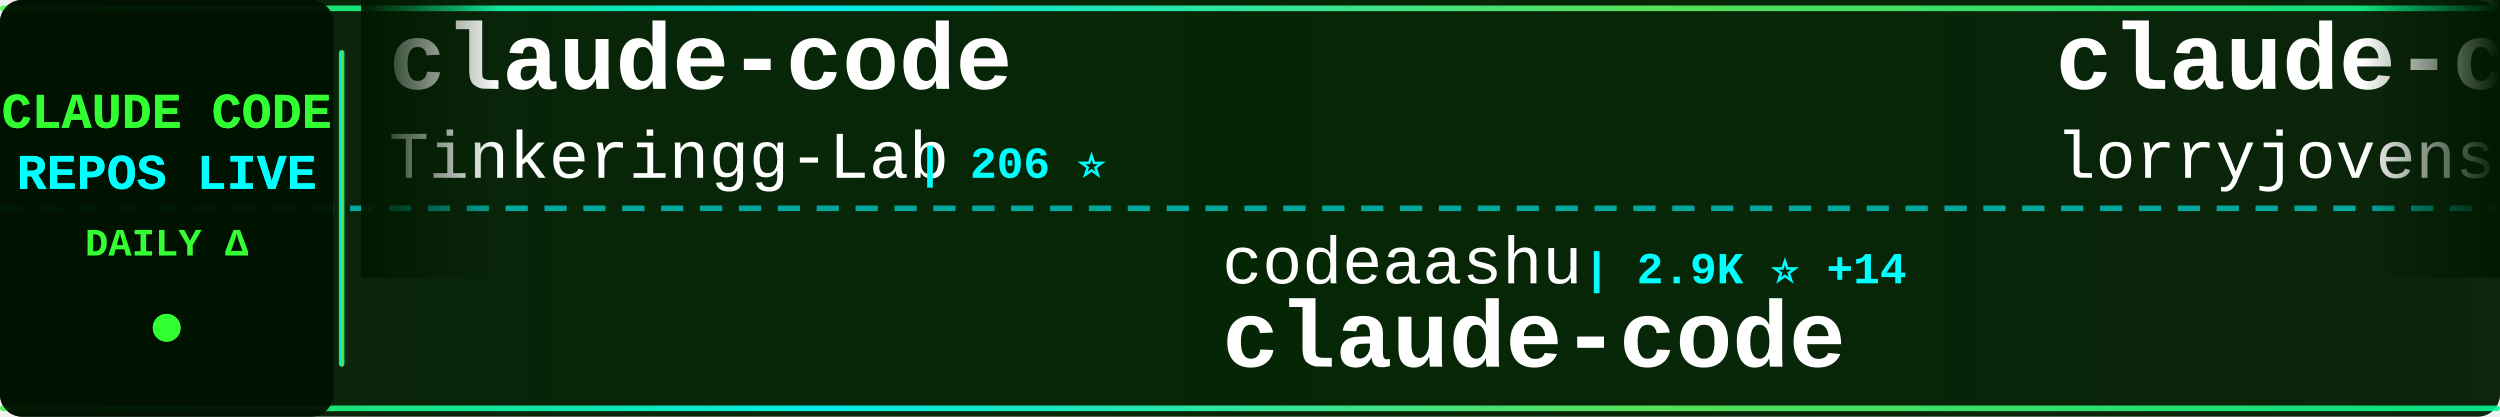
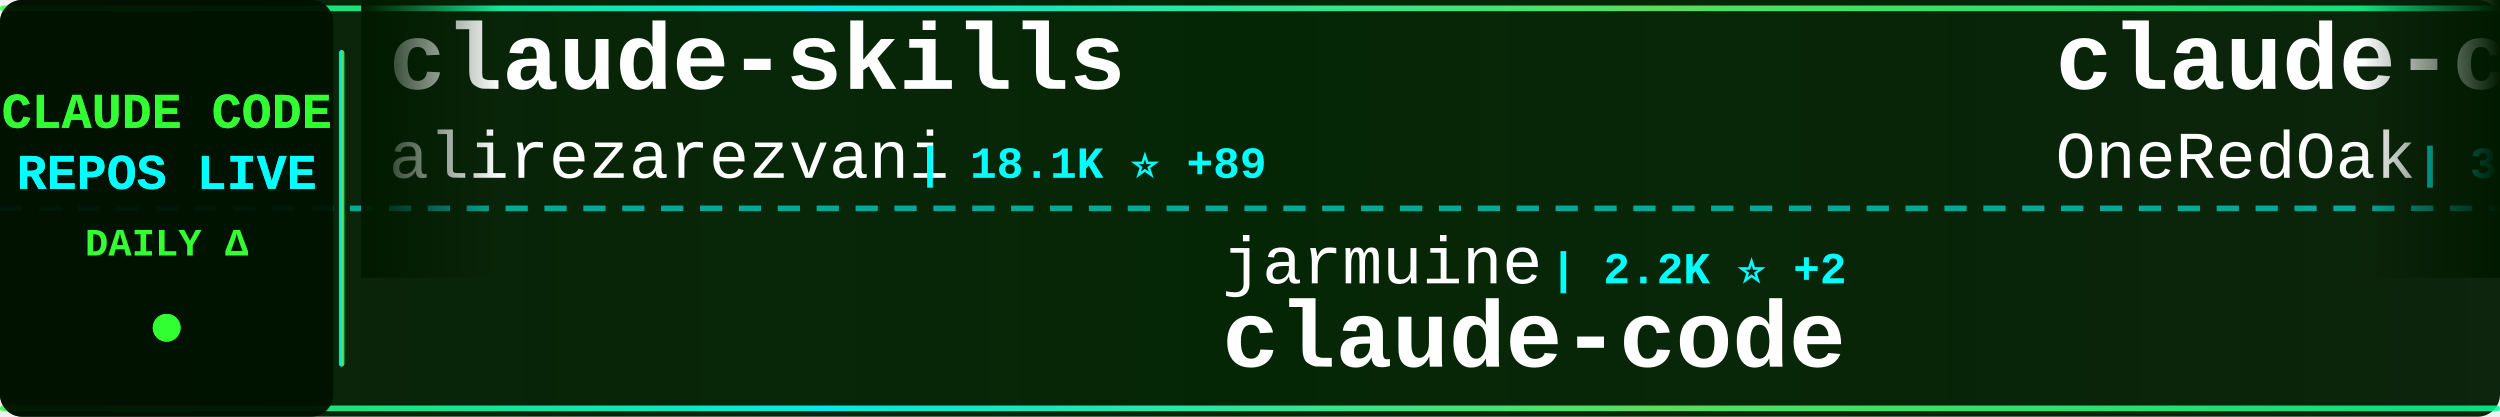
<svg xmlns="http://www.w3.org/2000/svg" width="900" height="150">
  <defs>
    <linearGradient id="tickerBg" x1="0%" y1="0%" x2="100%" y2="0%">
      <stop offset="0%" style="stop-color:#001a00;stop-opacity:0.95" />
      <stop offset="50%" style="stop-color:#002200;stop-opacity:0.98" />
      <stop offset="100%" style="stop-color:#001a00;stop-opacity:0.95" />
    </linearGradient>
    <linearGradient id="borderGrad" x1="0%" y1="0%" x2="100%" y2="0%">
      <stop offset="0%" style="stop-color:#33ff33;stop-opacity:0.85">
        <animate attributeName="stop-opacity" values="0.85;1;0.85" dur="2s" repeatCount="indefinite" />
      </stop>
      <stop offset="33%" style="stop-color:#00ffff;stop-opacity:0.9">
        <animate attributeName="stop-opacity" values="0.9;1;0.9" dur="2.2s" repeatCount="indefinite" />
      </stop>
      <stop offset="66%" style="stop-color:#66ff66;stop-opacity:0.85">
        <animate attributeName="stop-opacity" values="0.85;1;0.85" dur="1.8s" repeatCount="indefinite" />
      </stop>
      <stop offset="100%" style="stop-color:#00ff99;stop-opacity:0.85">
        <animate attributeName="stop-opacity" values="0.85;1;0.85" dur="2s" repeatCount="indefinite" />
      </stop>
    </linearGradient>
    <filter id="textGlow">
      <feGaussianBlur stdDeviation="0.1" result="coloredBlur" />
      <feMerge>
        <feMergeNode in="coloredBlur" />
        <feMergeNode in="SourceGraphic" />
      </feMerge>
    </filter>
    <filter id="metricGlow">
      <feGaussianBlur stdDeviation="0.2" result="coloredBlur" />
      <feMerge>
        <feMergeNode in="coloredBlur" />
        <feMergeNode in="SourceGraphic" />
      </feMerge>
    </filter>
    <linearGradient id="leftFade" x1="0%" y1="0%" x2="100%" y2="0%">
      <stop offset="0%" style="stop-color:#001a00;stop-opacity:1" />
      <stop offset="100%" style="stop-color:#001a00;stop-opacity:0" />
    </linearGradient>
    <linearGradient id="rightFade" x1="0%" y1="0%" x2="100%" y2="0%">
      <stop offset="0%" style="stop-color:#001a00;stop-opacity:0" />
      <stop offset="100%" style="stop-color:#001a00;stop-opacity:1" />
    </linearGradient>
  </defs>
  <rect width="900" height="150" fill="url(#tickerBg)" rx="8" />
  <rect x="0" y="2" width="900" height="2" fill="url(#borderGrad)" rx="1" />
  <rect x="0" y="146" width="900" height="2" fill="url(#borderGrad)" rx="1" />
  <line x1="0" y1="75" x2="900" y2="75" stroke="#00ffff" stroke-width="2" stroke-dasharray="8 6" opacity="0.6" />
  <rect x="0" y="0" width="120" height="150" fill="#001100" opacity="0.95" rx="8" />
  <text x="60" y="46" font-family="'Courier New', monospace" font-size="18" font-weight="bold" fill="#33ff33" text-anchor="middle" filter="url(#textGlow)">
    CLAUDE CODE
  </text>
  <text x="60" y="68" font-family="'Courier New', monospace" font-size="18" font-weight="bold" fill="#00ffff" text-anchor="middle" filter="url(#textGlow)">
    REPOS LIVE
  </text>
  <text x="60" y="92" font-family="'Courier New', monospace" font-size="14" font-weight="bold" fill="#33ff33" text-anchor="middle">
    DAILY Δ
  </text>
  <circle cx="60" cy="118" r="5" fill="#33ff33" filter="url(#metricGlow)">
    <animate attributeName="r" values="4;6;4" dur="1.5s" repeatCount="indefinite" />
    <animate attributeName="opacity" values="0.6;1;0.6" dur="1.5s" repeatCount="indefinite" />
  </circle>
  <rect x="122" y="18" width="2" height="114" fill="url(#borderGrad)" rx="1" />
  <clipPath id="tickerClip">
    <rect x="130" y="0" width="770" height="150" />
  </clipPath>
  <g clip-path="url(#tickerClip)">
    <g id="tickerItems">
      <animateTransform attributeName="transform" attributeType="XML" type="translate" from="0 0" to="-3000 0" dur="54s" repeatCount="indefinite" />
      <g transform="translate(0, 0)">
-         <text x="140" y="32" font-family="'Courier New', monospace" font-size="34" font-weight="bold" fill="#ffffff">claude-code</text>
-         <text x="140" y="64" font-family="'Courier New', monospace" font-size="24" font-weight="normal" fill="#ffffff" opacity="1.0">Tinkeringg-Lab</text>
-         <text x="330" y="64" font-family="'Courier New', monospace" font-size="16" font-weight="bold" fill="#00ffff"> | 206 ⭐</text>
+         <text x="140" y="32" font-family="'Courier New', monospace" font-size="34" font-weight="bold" fill="#ffffff">claude-skills</text>
+         <text x="140" y="64" font-family="'Courier New', monospace" font-size="24" font-weight="normal" fill="#ffffff" opacity="1.0">alirezarezvani</text>
+         <text x="330" y="64" font-family="'Courier New', monospace" font-size="16" font-weight="bold" fill="#00ffff"> | 18.1K ⭐ +89</text>
      </g>
      <g transform="translate(300, 0)">
-         <text x="140" y="102" font-family="'Courier New', monospace" font-size="24" font-weight="normal" fill="#ffffff" opacity="1.0">codeaashu</text>
-         <text x="270" y="102" font-family="'Courier New', monospace" font-size="16" font-weight="bold" fill="#00ffff"> | 2.9K ⭐ +14</text>
+         <text x="140" y="102" font-family="'Courier New', monospace" font-size="24" font-weight="normal" fill="#ffffff" opacity="1.0">jarmuine</text>
+         <text x="258" y="102" font-family="'Courier New', monospace" font-size="16" font-weight="bold" fill="#00ffff"> | 2.2K ⭐ +2</text>
        <text x="140" y="132" font-family="'Courier New', monospace" font-size="34" font-weight="bold" fill="#ffffff">claude-code</text>
      </g>
      <g transform="translate(600, 0)">
-         <text x="140" y="32" font-family="'Courier New', monospace" font-size="34" font-weight="bold" fill="#ffffff">claude-code-rust</text>
-         <text x="140" y="64" font-family="'Courier New', monospace" font-size="24" font-weight="normal" fill="#ffffff" opacity="1.0">lorryjovens-hub</text>
-         <text x="342" y="64" font-family="'Courier New', monospace" font-size="16" font-weight="bold" fill="#00ffff"> | 1.6K ⭐ +2</text>
+         <text x="140" y="32" font-family="'Courier New', monospace" font-size="34" font-weight="bold" fill="#ffffff">claude-code-workflows</text>
+         <text x="140" y="64" font-family="'Courier New', monospace" font-size="24" font-weight="normal" fill="#ffffff" opacity="1.0">OneRedOak</text>
+         <text x="270" y="64" font-family="'Courier New', monospace" font-size="16" font-weight="bold" fill="#00ffff"> | 3.8K ⭐ +2</text>
      </g>
      <g transform="translate(900, 0)">
-         <text x="140" y="102" font-family="'Courier New', monospace" font-size="24" font-weight="normal" fill="#ffffff" opacity="1.0">VoltAgent</text>
-         <text x="270" y="102" font-family="'Courier New', monospace" font-size="16" font-weight="bold" fill="#00ffff"> | 21.8K ⭐ +56</text>
-         <text x="140" y="132" font-family="'Courier New', monospace" font-size="34" font-weight="bold" fill="#ffffff">awesome-claude-code-suba...</text>
+         <text x="140" y="102" font-family="'Courier New', monospace" font-size="24" font-weight="normal" fill="#ffffff" opacity="1.0">alejandrobalderas</text>
+         <text x="366" y="102" font-family="'Courier New', monospace" font-size="16" font-weight="bold" fill="#00ffff"> | 2.2K ⭐ +2</text>
+         <text x="140" y="132" font-family="'Courier New', monospace" font-size="34" font-weight="bold" fill="#ffffff">claude-code-from-source</text>
      </g>
      <g transform="translate(1200, 0)">
-         <text x="140" y="32" font-family="'Courier New', monospace" font-size="34" font-weight="bold" fill="#ffffff">claude-skills</text>
-         <text x="140" y="64" font-family="'Courier New', monospace" font-size="24" font-weight="normal" fill="#ffffff" opacity="1.0">alirezarezvani</text>
-         <text x="330" y="64" font-family="'Courier New', monospace" font-size="16" font-weight="bold" fill="#00ffff"> | 18.1K ⭐ +80</text>
+         <text x="140" y="32" font-family="'Courier New', monospace" font-size="34" font-weight="bold" fill="#ffffff">pi-vs-claude-code</text>
+         <text x="140" y="64" font-family="'Courier New', monospace" font-size="24" font-weight="normal" fill="#ffffff" opacity="1.0">disler</text>
+         <text x="234" y="64" font-family="'Courier New', monospace" font-size="16" font-weight="bold" fill="#00ffff"> | 1.4K ⭐ +3</text>
      </g>
      <g transform="translate(1500, 0)">
-         <text x="140" y="102" font-family="'Courier New', monospace" font-size="24" font-weight="normal" fill="#ffffff" opacity="1.0">Alishahryar1</text>
-         <text x="306" y="102" font-family="'Courier New', monospace" font-size="16" font-weight="bold" fill="#00ffff"> | 34.4K ⭐ +173</text>
-         <text x="140" y="132" font-family="'Courier New', monospace" font-size="34" font-weight="bold" fill="#ffffff">free-claude-code</text>
+         <text x="140" y="102" font-family="'Courier New', monospace" font-size="24" font-weight="normal" fill="#ffffff" opacity="1.0">multica-ai</text>
+         <text x="282" y="102" font-family="'Courier New', monospace" font-size="16" font-weight="bold" fill="#00ffff"> | 175.5K ⭐ +699</text>
+         <text x="140" y="132" font-family="'Courier New', monospace" font-size="34" font-weight="bold" fill="#ffffff">andrej-karpathy-skills</text>
      </g>
      <g transform="translate(1800, 0)">
-         <text x="140" y="32" font-family="'Courier New', monospace" font-size="34" font-weight="bold" fill="#ffffff">claude-code-showcase</text>
-         <text x="140" y="64" font-family="'Courier New', monospace" font-size="24" font-weight="normal" fill="#ffffff" opacity="1.0">ChrisWiles</text>
-         <text x="282" y="64" font-family="'Courier New', monospace" font-size="16" font-weight="bold" fill="#00ffff"> | 6.0K ⭐ +1</text>
+         <text x="140" y="32" font-family="'Courier New', monospace" font-size="34" font-weight="bold" fill="#ffffff">claude-code</text>
+         <text x="140" y="64" font-family="'Courier New', monospace" font-size="24" font-weight="normal" fill="#ffffff" opacity="1.0">isboyjc</text>
+         <text x="246" y="64" font-family="'Courier New', monospace" font-size="16" font-weight="bold" fill="#00ffff"> | 158 ⭐</text>
      </g>
      <g transform="translate(2100, 0)">
-         <text x="140" y="102" font-family="'Courier New', monospace" font-size="24" font-weight="normal" fill="#ffffff" opacity="1.0">RishabhK103</text>
-         <text x="294" y="102" font-family="'Courier New', monospace" font-size="16" font-weight="bold" fill="#00ffff"> | 89 ⭐</text>
+         <text x="140" y="102" font-family="'Courier New', monospace" font-size="24" font-weight="normal" fill="#ffffff" opacity="1.0">VineeTagarwaL-code</text>
+         <text x="378" y="102" font-family="'Courier New', monospace" font-size="16" font-weight="bold" fill="#00ffff"> | 276 ⭐</text>
        <text x="140" y="132" font-family="'Courier New', monospace" font-size="34" font-weight="bold" fill="#ffffff">claude-code</text>
      </g>
      <g transform="translate(2400, 0)">
-         <text x="140" y="32" font-family="'Courier New', monospace" font-size="34" font-weight="bold" fill="#ffffff">claude-code-cheat-sheet</text>
-         <text x="140" y="64" font-family="'Courier New', monospace" font-size="24" font-weight="normal" fill="#ffffff" opacity="1.0">Njengah</text>
-         <text x="246" y="64" font-family="'Courier New', monospace" font-size="16" font-weight="bold" fill="#00ffff"> | 1.8K ⭐ +2</text>
+         <text x="140" y="32" font-family="'Courier New', monospace" font-size="34" font-weight="bold" fill="#ffffff">claude-code-guide</text>
+         <text x="140" y="64" font-family="'Courier New', monospace" font-size="24" font-weight="normal" fill="#ffffff" opacity="1.0">Cranot</text>
+         <text x="234" y="64" font-family="'Courier New', monospace" font-size="16" font-weight="bold" fill="#00ffff"> | 2.8K ⭐ +2</text>
      </g>
      <g transform="translate(2700, 0)">
-         <text x="140" y="102" font-family="'Courier New', monospace" font-size="24" font-weight="normal" fill="#ffffff" opacity="1.0">Chachamaru127</text>
-         <text x="318" y="102" font-family="'Courier New', monospace" font-size="16" font-weight="bold" fill="#00ffff"> | 2.8K ⭐ +19</text>
-         <text x="140" y="132" font-family="'Courier New', monospace" font-size="34" font-weight="bold" fill="#ffffff">claude-code-harness</text>
+         <text x="140" y="102" font-family="'Courier New', monospace" font-size="24" font-weight="normal" fill="#ffffff" opacity="1.0">guanshan</text>
+         <text x="258" y="102" font-family="'Courier New', monospace" font-size="16" font-weight="bold" fill="#00ffff"> | 60 ⭐</text>
+         <text x="140" y="132" font-family="'Courier New', monospace" font-size="34" font-weight="bold" fill="#ffffff">ClaudeCode</text>
      </g>
      <g transform="translate(3000, 0)">
-         <text x="140" y="32" font-family="'Courier New', monospace" font-size="34" font-weight="bold" fill="#ffffff">claude-code</text>
-         <text x="140" y="64" font-family="'Courier New', monospace" font-size="24" font-weight="normal" fill="#ffffff" opacity="1.0">Tinkeringg-Lab</text>
-         <text x="330" y="64" font-family="'Courier New', monospace" font-size="16" font-weight="bold" fill="#00ffff"> | 206 ⭐</text>
+         <text x="140" y="32" font-family="'Courier New', monospace" font-size="34" font-weight="bold" fill="#ffffff">claude-skills</text>
+         <text x="140" y="64" font-family="'Courier New', monospace" font-size="24" font-weight="normal" fill="#ffffff" opacity="1.0">alirezarezvani</text>
+         <text x="330" y="64" font-family="'Courier New', monospace" font-size="16" font-weight="bold" fill="#00ffff"> | 18.1K ⭐ +89</text>
      </g>
      <g transform="translate(3300, 0)">
-         <text x="140" y="102" font-family="'Courier New', monospace" font-size="24" font-weight="normal" fill="#ffffff" opacity="1.0">codeaashu</text>
-         <text x="270" y="102" font-family="'Courier New', monospace" font-size="16" font-weight="bold" fill="#00ffff"> | 2.9K ⭐ +14</text>
+         <text x="140" y="102" font-family="'Courier New', monospace" font-size="24" font-weight="normal" fill="#ffffff" opacity="1.0">jarmuine</text>
+         <text x="258" y="102" font-family="'Courier New', monospace" font-size="16" font-weight="bold" fill="#00ffff"> | 2.2K ⭐ +2</text>
        <text x="140" y="132" font-family="'Courier New', monospace" font-size="34" font-weight="bold" fill="#ffffff">claude-code</text>
      </g>
      <g transform="translate(3600, 0)">
-         <text x="140" y="32" font-family="'Courier New', monospace" font-size="34" font-weight="bold" fill="#ffffff">claude-code-rust</text>
-         <text x="140" y="64" font-family="'Courier New', monospace" font-size="24" font-weight="normal" fill="#ffffff" opacity="1.0">lorryjovens-hub</text>
-         <text x="342" y="64" font-family="'Courier New', monospace" font-size="16" font-weight="bold" fill="#00ffff"> | 1.6K ⭐ +2</text>
+         <text x="140" y="32" font-family="'Courier New', monospace" font-size="34" font-weight="bold" fill="#ffffff">claude-code-workflows</text>
+         <text x="140" y="64" font-family="'Courier New', monospace" font-size="24" font-weight="normal" fill="#ffffff" opacity="1.0">OneRedOak</text>
+         <text x="270" y="64" font-family="'Courier New', monospace" font-size="16" font-weight="bold" fill="#00ffff"> | 3.8K ⭐ +2</text>
      </g>
      <g transform="translate(3900, 0)">
-         <text x="140" y="102" font-family="'Courier New', monospace" font-size="24" font-weight="normal" fill="#ffffff" opacity="1.0">VoltAgent</text>
-         <text x="270" y="102" font-family="'Courier New', monospace" font-size="16" font-weight="bold" fill="#00ffff"> | 21.8K ⭐ +56</text>
-         <text x="140" y="132" font-family="'Courier New', monospace" font-size="34" font-weight="bold" fill="#ffffff">awesome-claude-code-suba...</text>
+         <text x="140" y="102" font-family="'Courier New', monospace" font-size="24" font-weight="normal" fill="#ffffff" opacity="1.0">alejandrobalderas</text>
+         <text x="366" y="102" font-family="'Courier New', monospace" font-size="16" font-weight="bold" fill="#00ffff"> | 2.2K ⭐ +2</text>
+         <text x="140" y="132" font-family="'Courier New', monospace" font-size="34" font-weight="bold" fill="#ffffff">claude-code-from-source</text>
      </g>
    </g>
  </g>
  <rect x="130" y="0" width="50" height="100" fill="url(#leftFade)" />
  <rect x="850" y="0" width="50" height="100" fill="url(#rightFade)" />
</svg>
